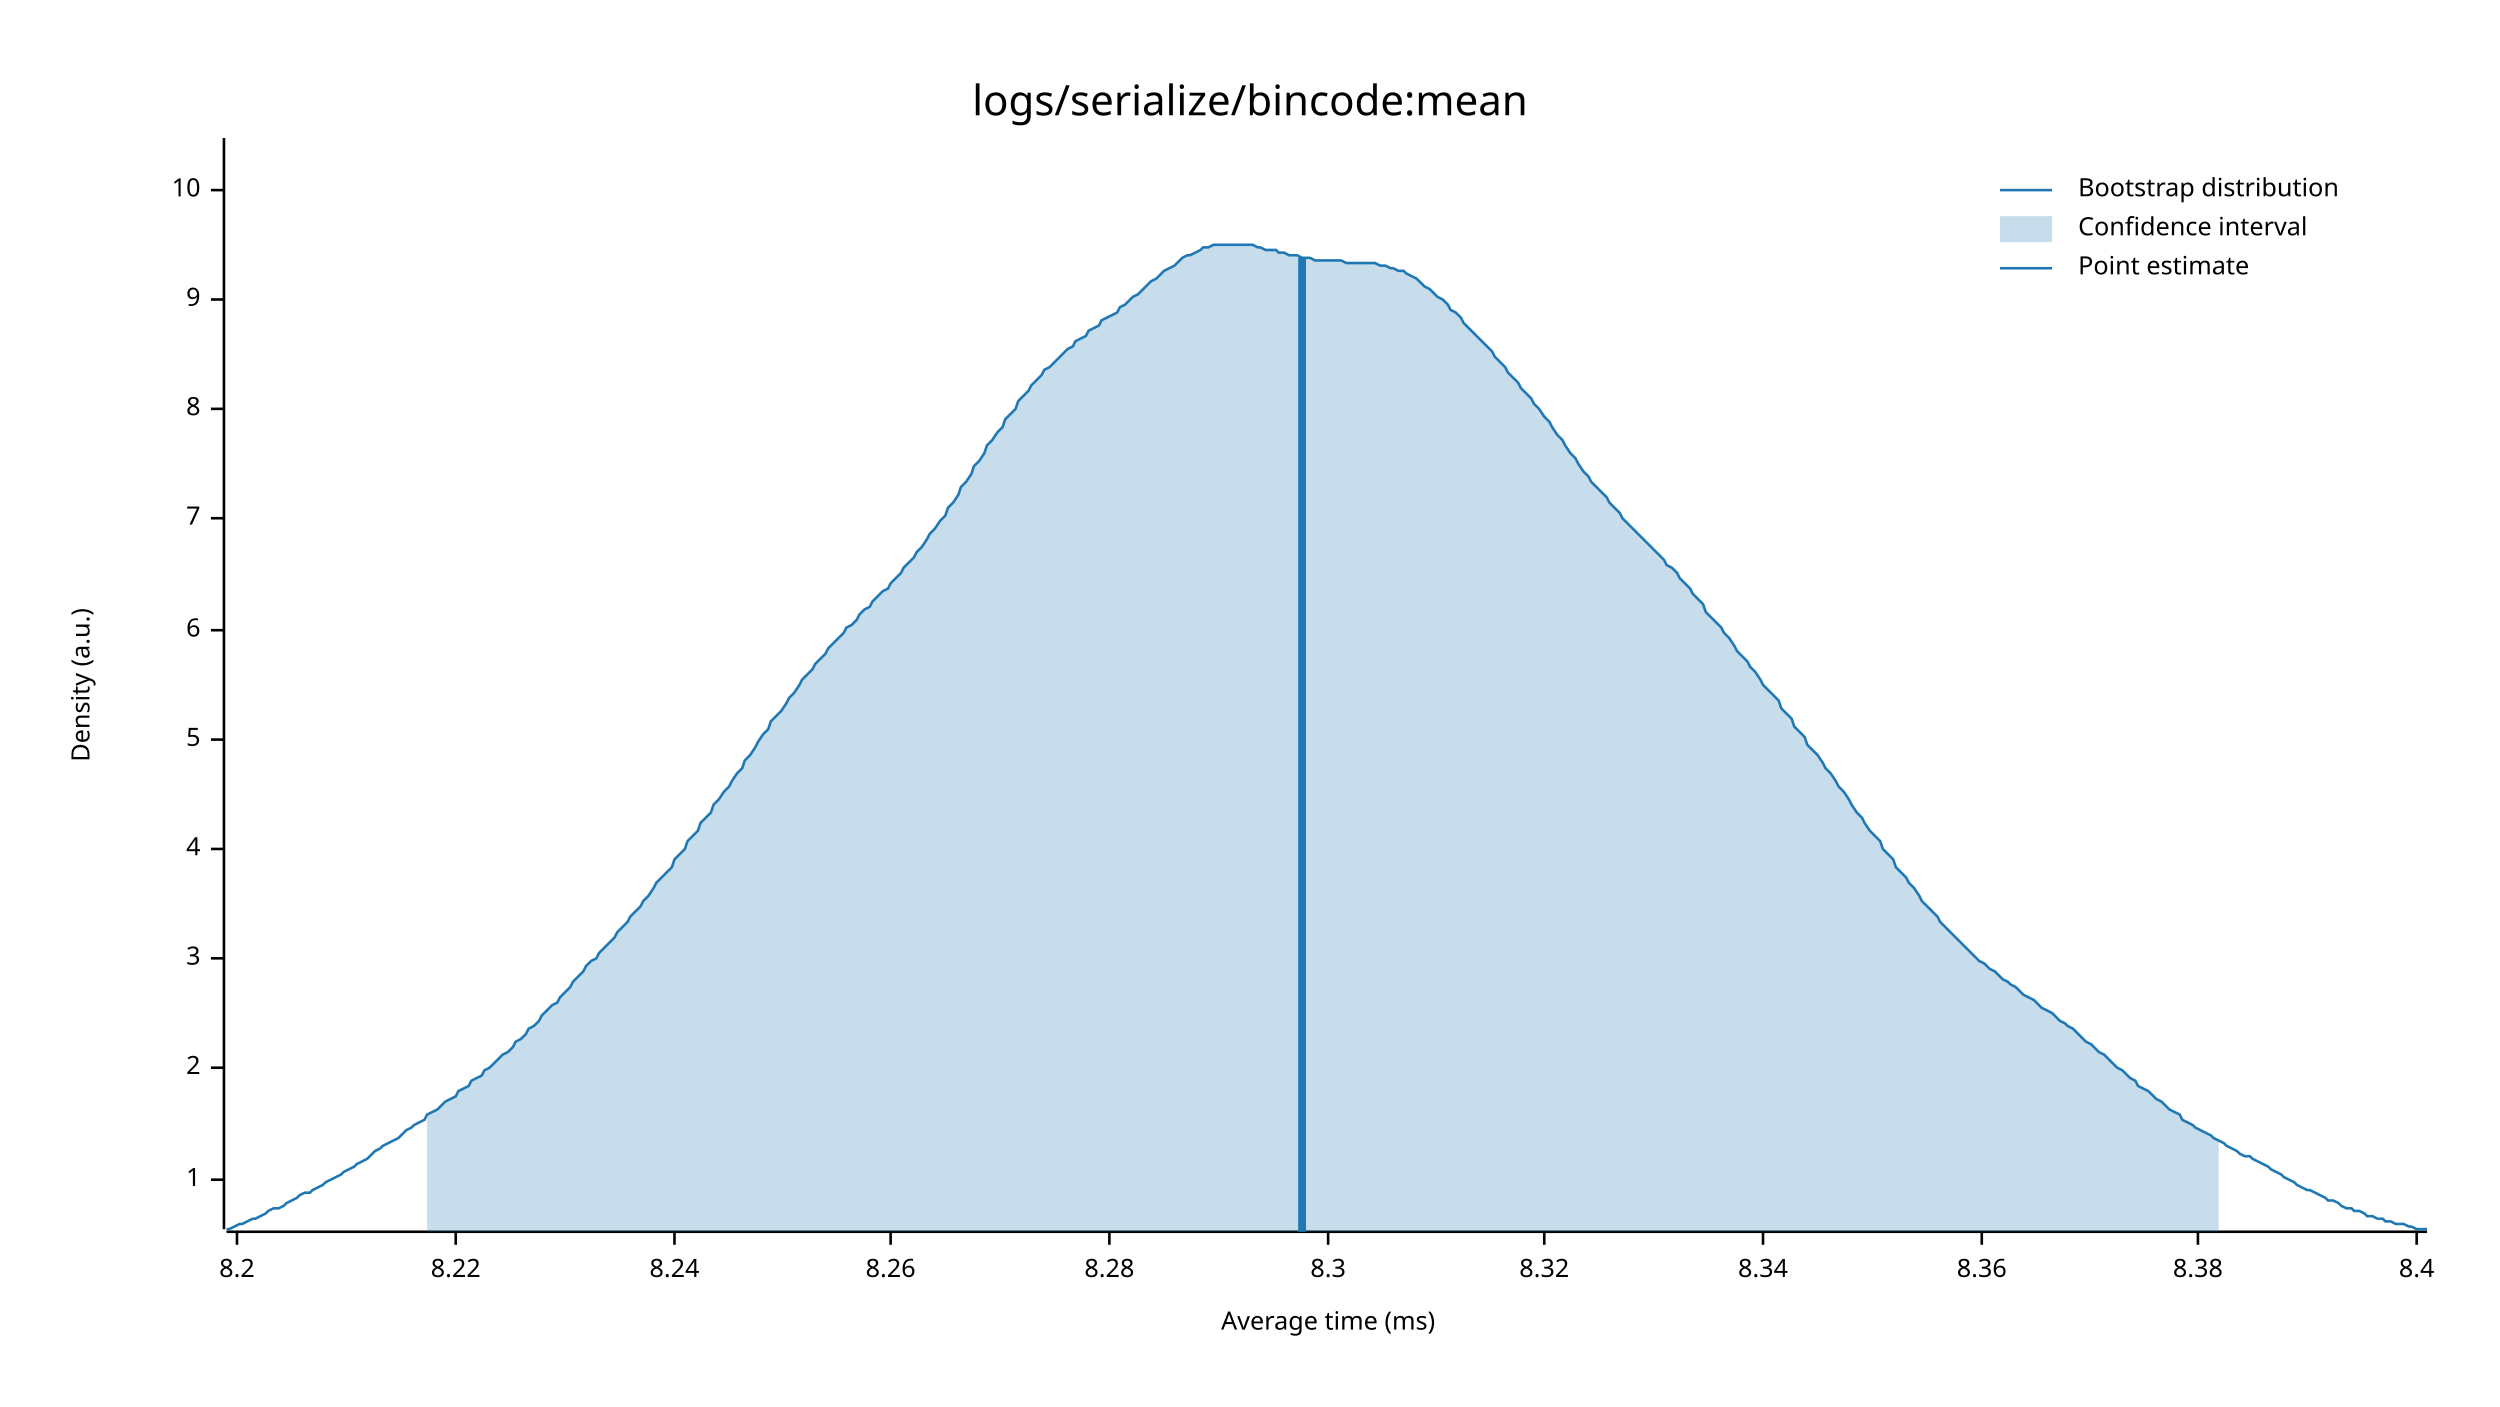
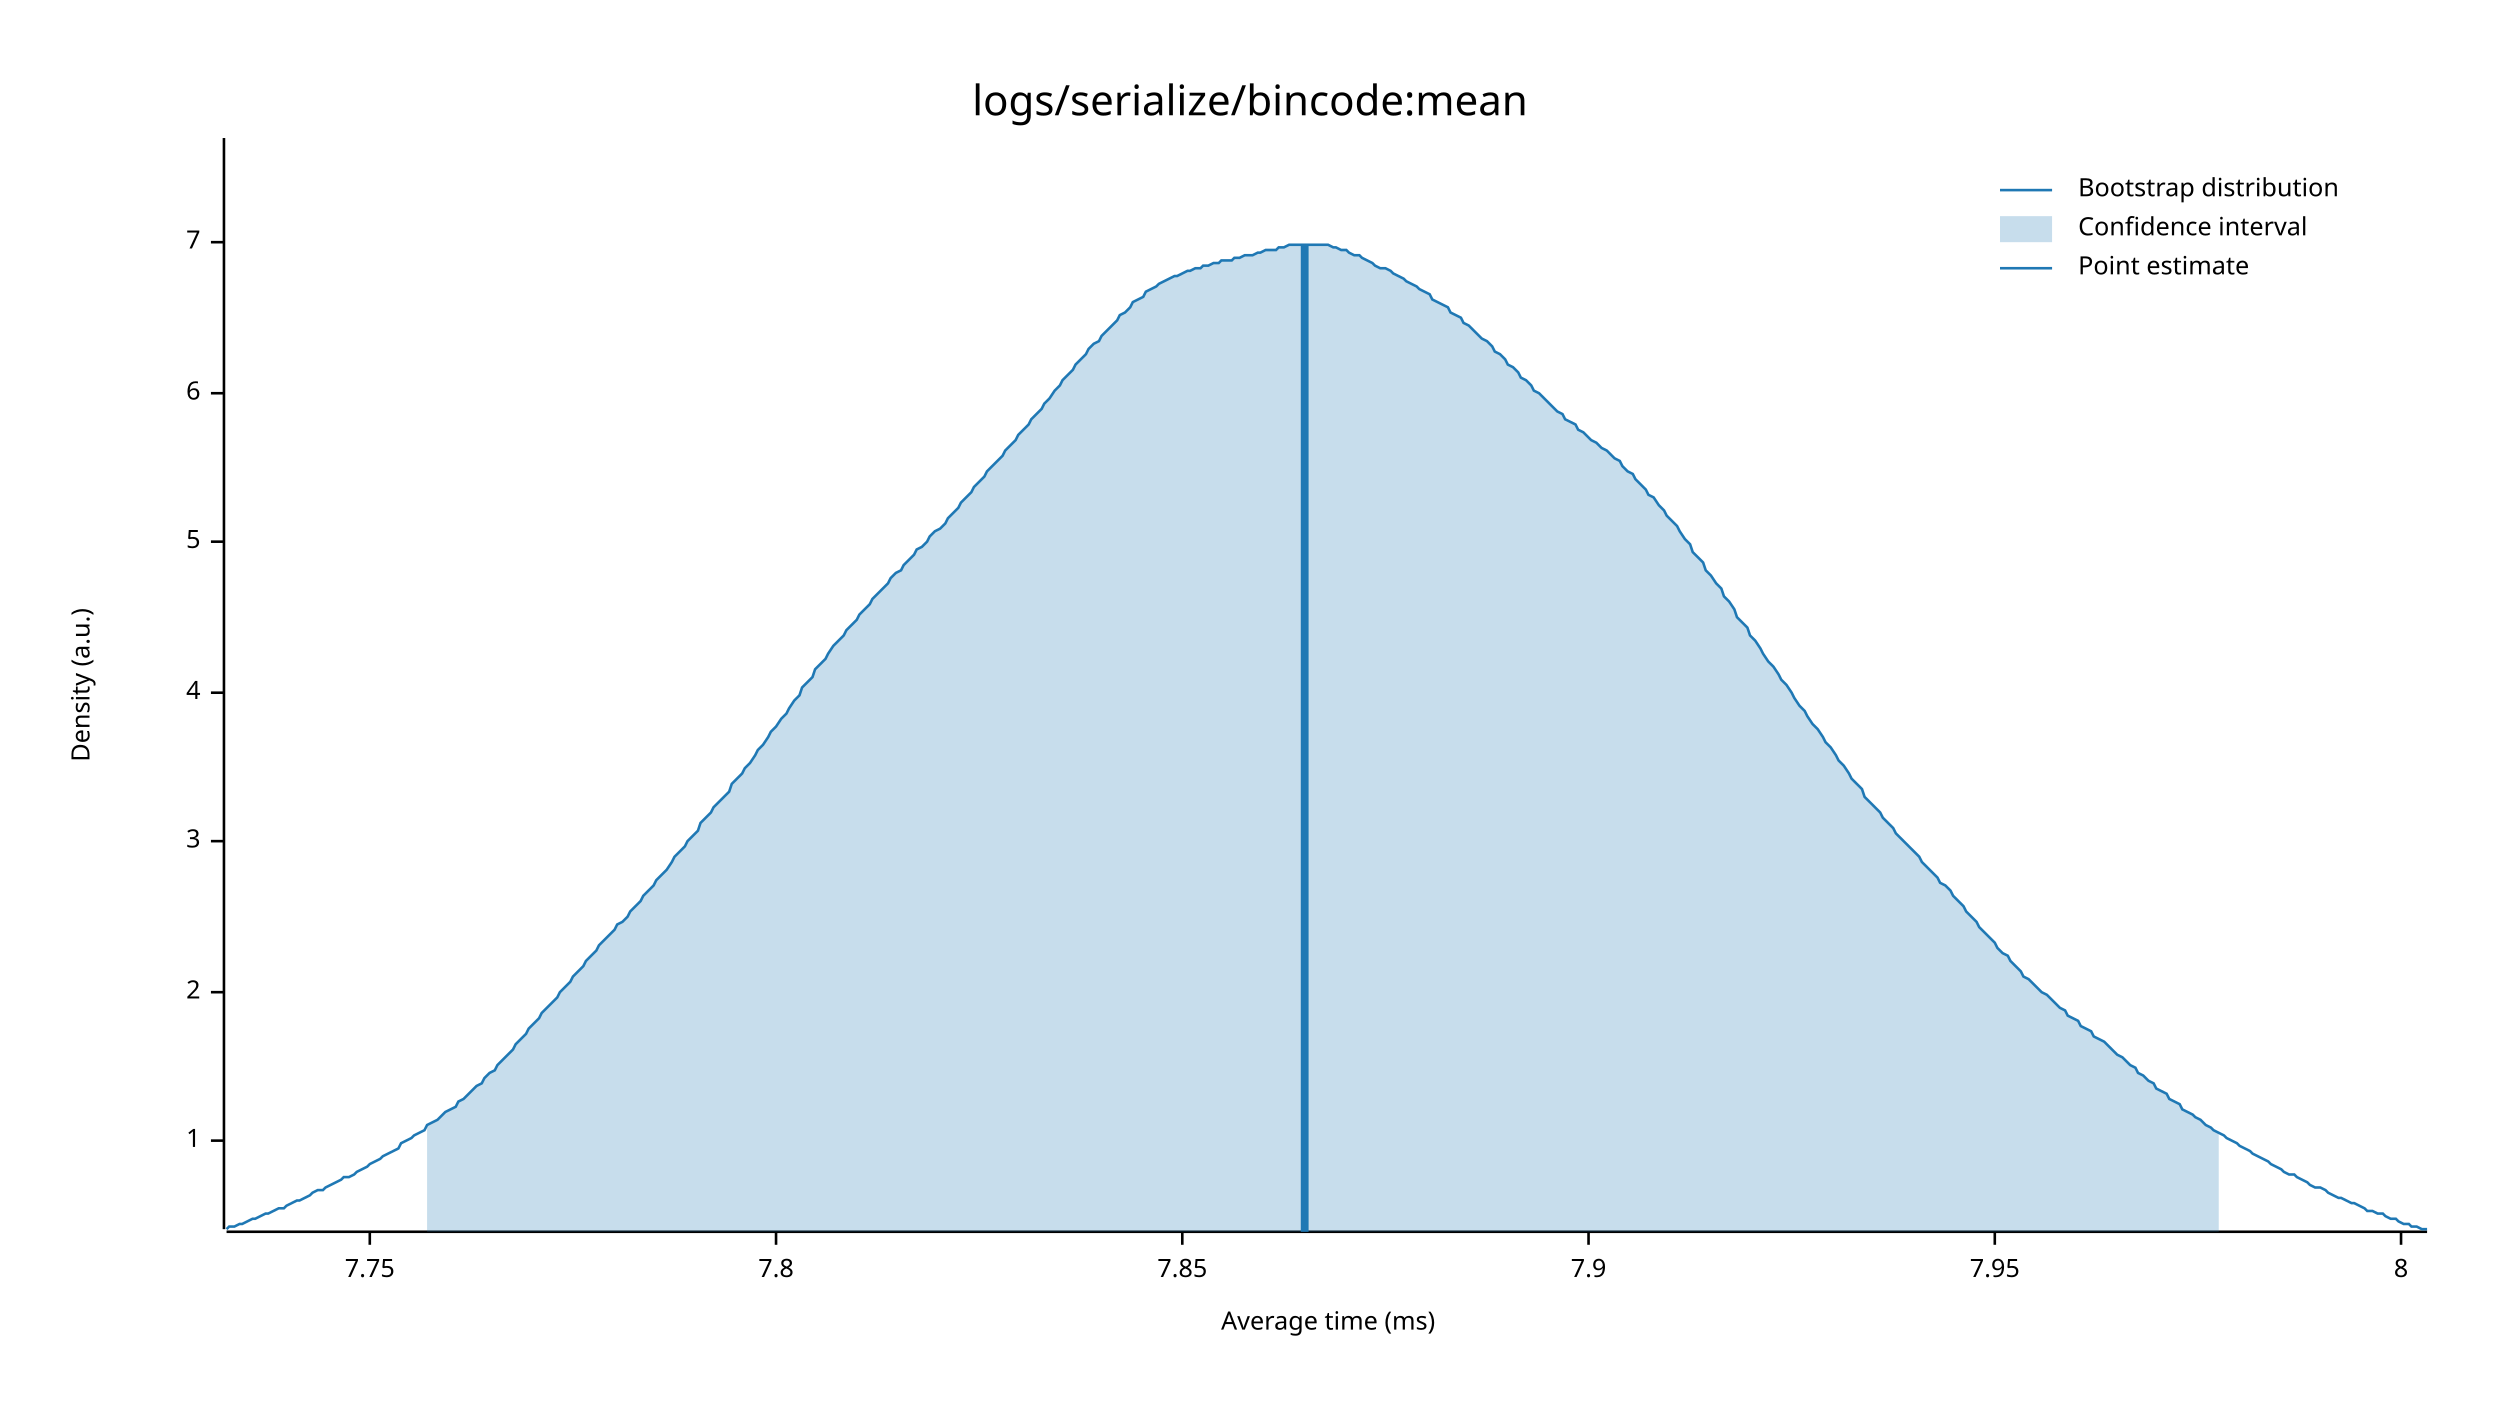
<svg xmlns="http://www.w3.org/2000/svg" style="background-color:#EEE;" width="960" height="540" viewBox="0 0 960 540">
  <text x="480" y="32" dy="0.76em" text-anchor="middle" font-family="sans-serif" font-size="16.129" opacity="1" fill="#000000">
logs/serialize/bincode:mean
</text>
  <text x="27" y="263" dy="0.76em" text-anchor="middle" font-family="sans-serif" font-size="9.677" opacity="1" fill="#000000" transform="rotate(270, 27, 263)">
Density (a.u.)
</text>
  <text x="510" y="513" dy="-0.5ex" text-anchor="middle" font-family="sans-serif" font-size="9.677" opacity="1" fill="#000000">
Average time (ms)
</text>
  <polyline fill="none" opacity="1" stroke="#000000" stroke-width="1" points="86,53 86,472 " />
-   <text x="77" y="453" dy="0.5ex" text-anchor="end" font-family="sans-serif" font-size="9.677" opacity="1" fill="#000000">
+   <text x="77" y="438" dy="0.5ex" text-anchor="end" font-family="sans-serif" font-size="9.677" opacity="1" fill="#000000">
1
</text>
-   <polyline fill="none" opacity="1" stroke="#000000" stroke-width="1" points="81,453 86,453 " />
-   <text x="77" y="410" dy="0.5ex" text-anchor="end" font-family="sans-serif" font-size="9.677" opacity="1" fill="#000000">
+   <polyline fill="none" opacity="1" stroke="#000000" stroke-width="1" points="81,438 86,438 " />
+   <text x="77" y="381" dy="0.5ex" text-anchor="end" font-family="sans-serif" font-size="9.677" opacity="1" fill="#000000">
2
</text>
-   <polyline fill="none" opacity="1" stroke="#000000" stroke-width="1" points="81,410 86,410 " />
-   <text x="77" y="368" dy="0.5ex" text-anchor="end" font-family="sans-serif" font-size="9.677" opacity="1" fill="#000000">
+   <polyline fill="none" opacity="1" stroke="#000000" stroke-width="1" points="81,381 86,381 " />
+   <text x="77" y="323" dy="0.5ex" text-anchor="end" font-family="sans-serif" font-size="9.677" opacity="1" fill="#000000">
3
</text>
-   <polyline fill="none" opacity="1" stroke="#000000" stroke-width="1" points="81,368 86,368 " />
-   <text x="77" y="326" dy="0.5ex" text-anchor="end" font-family="sans-serif" font-size="9.677" opacity="1" fill="#000000">
+   <polyline fill="none" opacity="1" stroke="#000000" stroke-width="1" points="81,323 86,323 " />
+   <text x="77" y="266" dy="0.5ex" text-anchor="end" font-family="sans-serif" font-size="9.677" opacity="1" fill="#000000">
4
</text>
-   <polyline fill="none" opacity="1" stroke="#000000" stroke-width="1" points="81,326 86,326 " />
-   <text x="77" y="284" dy="0.5ex" text-anchor="end" font-family="sans-serif" font-size="9.677" opacity="1" fill="#000000">
+   <polyline fill="none" opacity="1" stroke="#000000" stroke-width="1" points="81,266 86,266 " />
+   <text x="77" y="208" dy="0.5ex" text-anchor="end" font-family="sans-serif" font-size="9.677" opacity="1" fill="#000000">
5
</text>
-   <polyline fill="none" opacity="1" stroke="#000000" stroke-width="1" points="81,284 86,284 " />
-   <text x="77" y="242" dy="0.5ex" text-anchor="end" font-family="sans-serif" font-size="9.677" opacity="1" fill="#000000">
+   <polyline fill="none" opacity="1" stroke="#000000" stroke-width="1" points="81,208 86,208 " />
+   <text x="77" y="151" dy="0.5ex" text-anchor="end" font-family="sans-serif" font-size="9.677" opacity="1" fill="#000000">
6
</text>
-   <polyline fill="none" opacity="1" stroke="#000000" stroke-width="1" points="81,242 86,242 " />
-   <text x="77" y="199" dy="0.5ex" text-anchor="end" font-family="sans-serif" font-size="9.677" opacity="1" fill="#000000">
+   <polyline fill="none" opacity="1" stroke="#000000" stroke-width="1" points="81,151 86,151 " />
+   <text x="77" y="93" dy="0.5ex" text-anchor="end" font-family="sans-serif" font-size="9.677" opacity="1" fill="#000000">
7
</text>
-   <polyline fill="none" opacity="1" stroke="#000000" stroke-width="1" points="81,199 86,199 " />
-   <text x="77" y="157" dy="0.5ex" text-anchor="end" font-family="sans-serif" font-size="9.677" opacity="1" fill="#000000">
+   <polyline fill="none" opacity="1" stroke="#000000" stroke-width="1" points="81,93 86,93 " />
+   <polyline fill="none" opacity="1" stroke="#000000" stroke-width="1" points="87,473 932,473 " />
+   <text x="142" y="483" dy="0.76em" text-anchor="middle" font-family="sans-serif" font-size="9.677" opacity="1" fill="#000000">
+ 7.75
+ </text>
+   <polyline fill="none" opacity="1" stroke="#000000" stroke-width="1" points="142,473 142,478 " />
+   <text x="298" y="483" dy="0.76em" text-anchor="middle" font-family="sans-serif" font-size="9.677" opacity="1" fill="#000000">
+ 7.8
+ </text>
+   <polyline fill="none" opacity="1" stroke="#000000" stroke-width="1" points="298,473 298,478 " />
+   <text x="454" y="483" dy="0.76em" text-anchor="middle" font-family="sans-serif" font-size="9.677" opacity="1" fill="#000000">
+ 7.85
+ </text>
+   <polyline fill="none" opacity="1" stroke="#000000" stroke-width="1" points="454,473 454,478 " />
+   <text x="610" y="483" dy="0.76em" text-anchor="middle" font-family="sans-serif" font-size="9.677" opacity="1" fill="#000000">
+ 7.9
+ </text>
+   <polyline fill="none" opacity="1" stroke="#000000" stroke-width="1" points="610,473 610,478 " />
+   <text x="766" y="483" dy="0.76em" text-anchor="middle" font-family="sans-serif" font-size="9.677" opacity="1" fill="#000000">
+ 7.95
+ </text>
+   <polyline fill="none" opacity="1" stroke="#000000" stroke-width="1" points="766,473 766,478 " />
+   <text x="922" y="483" dy="0.76em" text-anchor="middle" font-family="sans-serif" font-size="9.677" opacity="1" fill="#000000">
8
</text>
-   <polyline fill="none" opacity="1" stroke="#000000" stroke-width="1" points="81,157 86,157 " />
-   <text x="77" y="115" dy="0.5ex" text-anchor="end" font-family="sans-serif" font-size="9.677" opacity="1" fill="#000000">
- 9
- </text>
-   <polyline fill="none" opacity="1" stroke="#000000" stroke-width="1" points="81,115 86,115 " />
-   <text x="77" y="73" dy="0.5ex" text-anchor="end" font-family="sans-serif" font-size="9.677" opacity="1" fill="#000000">
- 10
- </text>
-   <polyline fill="none" opacity="1" stroke="#000000" stroke-width="1" points="81,73 86,73 " />
-   <polyline fill="none" opacity="1" stroke="#000000" stroke-width="1" points="87,473 932,473 " />
-   <text x="91" y="483" dy="0.76em" text-anchor="middle" font-family="sans-serif" font-size="9.677" opacity="1" fill="#000000">
- 8.2
- </text>
-   <polyline fill="none" opacity="1" stroke="#000000" stroke-width="1" points="91,473 91,478 " />
-   <text x="175" y="483" dy="0.76em" text-anchor="middle" font-family="sans-serif" font-size="9.677" opacity="1" fill="#000000">
- 8.22
- </text>
-   <polyline fill="none" opacity="1" stroke="#000000" stroke-width="1" points="175,473 175,478 " />
-   <text x="259" y="483" dy="0.76em" text-anchor="middle" font-family="sans-serif" font-size="9.677" opacity="1" fill="#000000">
- 8.24
- </text>
-   <polyline fill="none" opacity="1" stroke="#000000" stroke-width="1" points="259,473 259,478 " />
-   <text x="342" y="483" dy="0.76em" text-anchor="middle" font-family="sans-serif" font-size="9.677" opacity="1" fill="#000000">
- 8.26
- </text>
-   <polyline fill="none" opacity="1" stroke="#000000" stroke-width="1" points="342,473 342,478 " />
-   <text x="426" y="483" dy="0.76em" text-anchor="middle" font-family="sans-serif" font-size="9.677" opacity="1" fill="#000000">
- 8.28
- </text>
-   <polyline fill="none" opacity="1" stroke="#000000" stroke-width="1" points="426,473 426,478 " />
-   <text x="510" y="483" dy="0.76em" text-anchor="middle" font-family="sans-serif" font-size="9.677" opacity="1" fill="#000000">
- 8.3
- </text>
-   <polyline fill="none" opacity="1" stroke="#000000" stroke-width="1" points="510,473 510,478 " />
-   <text x="593" y="483" dy="0.76em" text-anchor="middle" font-family="sans-serif" font-size="9.677" opacity="1" fill="#000000">
- 8.32
- </text>
-   <polyline fill="none" opacity="1" stroke="#000000" stroke-width="1" points="593,473 593,478 " />
-   <text x="677" y="483" dy="0.76em" text-anchor="middle" font-family="sans-serif" font-size="9.677" opacity="1" fill="#000000">
- 8.34
- </text>
-   <polyline fill="none" opacity="1" stroke="#000000" stroke-width="1" points="677,473 677,478 " />
-   <text x="761" y="483" dy="0.76em" text-anchor="middle" font-family="sans-serif" font-size="9.677" opacity="1" fill="#000000">
- 8.36
- </text>
-   <polyline fill="none" opacity="1" stroke="#000000" stroke-width="1" points="761,473 761,478 " />
-   <text x="844" y="483" dy="0.76em" text-anchor="middle" font-family="sans-serif" font-size="9.677" opacity="1" fill="#000000">
- 8.38
- </text>
-   <polyline fill="none" opacity="1" stroke="#000000" stroke-width="1" points="844,473 844,478 " />
-   <text x="928" y="483" dy="0.76em" text-anchor="middle" font-family="sans-serif" font-size="9.677" opacity="1" fill="#000000">
- 8.4
- </text>
-   <polyline fill="none" opacity="1" stroke="#000000" stroke-width="1" points="928,473 928,478 " />
-   <polyline fill="none" opacity="1" stroke="#1F78B4" stroke-width="1" points="87,472 88,472 90,471 92,470 93,470 95,469 97,468 98,468 100,467 102,466 103,465 105,464 107,464 109,463 110,462 112,461 114,460 115,459 117,458 119,458 120,457 122,456 124,455 125,454 127,453 129,452 131,451 132,450 134,449 136,448 137,447 139,446 141,445 142,444 144,442 146,441 147,440 149,439 151,438 153,437 154,436 156,434 158,433 159,432 161,431 163,430 164,428 166,427 168,426 169,425 171,423 173,422 175,421 176,419 178,418 180,417 181,415 183,414 185,413 186,411 188,410 190,408 191,407 193,405 195,404 197,402 198,400 200,399 202,397 203,395 205,394 207,392 208,390 210,388 212,386 214,385 215,383 217,381 219,379 220,377 222,375 224,373 225,371 227,369 229,368 230,366 232,364 234,362 236,360 237,358 239,356 241,354 242,352 244,350 246,348 247,346 249,344 251,341 252,339 254,337 256,335 258,333 259,330 261,328 263,326 264,323 266,321 268,319 269,316 271,314 273,312 274,309 276,307 278,304 280,302 281,300 283,297 285,295 286,292 288,290 290,287 291,285 293,282 295,280 296,277 298,275 300,273 302,270 303,268 305,266 307,263 308,261 310,259 312,257 313,255 315,253 317,251 318,249 320,247 322,245 324,243 325,241 327,240 329,238 330,236 332,234 334,233 335,231 337,229 339,227 341,226 342,224 344,222 346,220 347,218 349,216 351,214 352,212 354,210 356,207 357,205 359,203 361,200 363,198 364,195 366,193 368,190 369,187 371,185 373,182 374,179 376,177 378,174 379,171 381,169 383,166 385,164 386,161 388,159 390,157 391,154 393,152 395,150 396,148 398,146 400,144 401,142 403,141 405,139 407,137 408,136 410,134 412,133 413,131 415,130 417,129 418,127 420,126 422,125 423,123 425,122 427,121 429,120 430,118 432,117 434,115 435,114 437,113 439,111 440,110 442,108 444,107 445,106 447,104 449,103 451,102 452,101 454,99 456,98 457,98 459,97 461,96 462,95 464,95 466,94 468,94 469,94 471,94 473,94 474,94 476,94 478,94 479,94 481,94 483,95 484,95 486,96 488,96 490,96 491,97 493,97 495,98 496,98 498,98 500,99 501,99 503,99 505,100 506,100 508,100 510,100 512,100 513,100 515,100 517,101 518,101 520,101 522,101 523,101 525,101 527,101 528,101 530,102 532,102 534,103 535,103 537,104 539,104 540,105 542,106 544,107 545,108 547,110 549,111 550,112 552,114 554,115 556,117 557,119 559,120 561,122 562,124 564,126 566,128 567,129 569,131 571,133 573,135 574,137 576,139 578,141 579,143 581,145 583,147 584,149 586,151 588,153 589,155 591,157 593,160 595,162 596,164 598,167 600,169 601,171 603,174 605,176 606,178 608,181 610,183 611,185 613,187 615,189 617,191 618,193 620,195 622,197 623,199 625,201 627,203 628,204 630,206 632,208 633,209 635,211 637,213 639,215 640,217 642,218 644,220 645,222 647,224 649,226 650,228 652,230 654,232 655,235 657,237 659,239 661,241 662,243 664,245 666,248 667,250 669,252 671,254 672,256 674,258 676,261 677,263 679,265 681,267 683,269 684,272 686,274 688,276 689,279 691,281 693,283 694,286 696,288 698,290 700,293 701,295 703,297 705,300 706,302 708,304 710,307 711,309 713,312 715,314 716,316 718,319 720,321 722,323 723,326 725,328 727,330 728,333 730,335 732,337 733,339 735,341 737,344 738,346 740,348 742,350 744,352 745,354 747,356 749,358 750,359 752,361 754,363 755,364 757,366 759,368 760,369 762,370 764,372 766,373 767,374 769,376 771,377 772,378 774,379 776,381 777,382 779,383 781,384 782,385 784,387 786,388 788,389 789,390 791,392 793,393 794,394 796,395 798,397 799,398 801,400 803,401 804,402 806,404 808,405 810,407 811,408 813,410 815,411 816,412 818,414 820,415 821,417 823,418 825,419 827,421 828,422 830,423 832,425 833,426 835,427 837,428 838,430 840,431 842,432 843,433 845,434 847,435 849,436 850,437 852,438 854,439 855,440 857,441 859,442 860,443 862,444 864,444 865,445 867,446 869,447 871,448 872,449 874,450 876,451 877,452 879,453 881,454 882,455 884,456 886,457 887,457 889,458 891,459 893,460 894,461 896,461 898,462 899,463 901,464 903,464 904,465 906,465 908,466 909,467 911,467 913,468 915,468 916,469 918,469 920,470 921,470 923,470 925,471 926,471 928,472 930,472 932,472 " />
-   <polygon opacity="0.25" fill="#1F78B4" points="164,428 166,427 168,426 169,425 171,423 173,422 175,421 176,419 178,418 180,417 181,415 183,414 185,413 186,411 188,410 190,408 191,407 193,405 195,404 197,402 198,400 200,399 202,397 203,395 205,394 207,392 208,390 210,388 212,386 214,385 215,383 217,381 219,379 220,377 222,375 224,373 225,371 227,369 229,368 230,366 232,364 234,362 236,360 237,358 239,356 241,354 242,352 244,350 246,348 247,346 249,344 251,341 252,339 254,337 256,335 258,333 259,330 261,328 263,326 264,323 266,321 268,319 269,316 271,314 273,312 274,309 276,307 278,304 280,302 281,300 283,297 285,295 286,292 288,290 290,287 291,285 293,282 295,280 296,277 298,275 300,273 302,270 303,268 305,266 307,263 308,261 310,259 312,257 313,255 315,253 317,251 318,249 320,247 322,245 324,243 325,241 327,240 329,238 330,236 332,234 334,233 335,231 337,229 339,227 341,226 342,224 344,222 346,220 347,218 349,216 351,214 352,212 354,210 356,207 357,205 359,203 361,200 363,198 364,195 366,193 368,190 369,187 371,185 373,182 374,179 376,177 378,174 379,171 381,169 383,166 385,164 386,161 388,159 390,157 391,154 393,152 395,150 396,148 398,146 400,144 401,142 403,141 405,139 407,137 408,136 410,134 412,133 413,131 415,130 417,129 418,127 420,126 422,125 423,123 425,122 427,121 429,120 430,118 432,117 434,115 435,114 437,113 439,111 440,110 442,108 444,107 445,106 447,104 449,103 451,102 452,101 454,99 456,98 457,98 459,97 461,96 462,95 464,95 466,94 468,94 469,94 471,94 473,94 474,94 476,94 478,94 479,94 481,94 483,95 484,95 486,96 488,96 490,96 491,97 493,97 495,98 496,98 498,98 500,99 501,99 503,99 505,100 506,100 508,100 510,100 512,100 513,100 515,100 517,101 518,101 520,101 522,101 523,101 525,101 527,101 528,101 530,102 532,102 534,103 535,103 537,104 539,104 540,105 542,106 544,107 545,108 547,110 549,111 550,112 552,114 554,115 556,117 557,119 559,120 561,122 562,124 564,126 566,128 567,129 569,131 571,133 573,135 574,137 576,139 578,141 579,143 581,145 583,147 584,149 586,151 588,153 589,155 591,157 593,160 595,162 596,164 598,167 600,169 601,171 603,174 605,176 606,178 608,181 610,183 611,185 613,187 615,189 617,191 618,193 620,195 622,197 623,199 625,201 627,203 628,204 630,206 632,208 633,209 635,211 637,213 639,215 640,217 642,218 644,220 645,222 647,224 649,226 650,228 652,230 654,232 655,235 657,237 659,239 661,241 662,243 664,245 666,248 667,250 669,252 671,254 672,256 674,258 676,261 677,263 679,265 681,267 683,269 684,272 686,274 688,276 689,279 691,281 693,283 694,286 696,288 698,290 700,293 701,295 703,297 705,300 706,302 708,304 710,307 711,309 713,312 715,314 716,316 718,319 720,321 722,323 723,326 725,328 727,330 728,333 730,335 732,337 733,339 735,341 737,344 738,346 740,348 742,350 744,352 745,354 747,356 749,358 750,359 752,361 754,363 755,364 757,366 759,368 760,369 762,370 764,372 766,373 767,374 769,376 771,377 772,378 774,379 776,381 777,382 779,383 781,384 782,385 784,387 786,388 788,389 789,390 791,392 793,393 794,394 796,395 798,397 799,398 801,400 803,401 804,402 806,404 808,405 810,407 811,408 813,410 815,411 816,412 818,414 820,415 821,417 823,418 825,419 827,421 828,422 830,423 832,425 833,426 835,427 837,428 838,430 840,431 842,432 843,433 845,434 847,435 849,436 850,437 852,438 852,473 164,473 " />
-   <polyline fill="none" opacity="1" stroke="#1F78B4" stroke-width="3" points="500,473 500,99 " />
+   <polyline fill="none" opacity="1" stroke="#000000" stroke-width="1" points="922,473 922,478 " />
+   <polyline fill="none" opacity="1" stroke="#1F78B4" stroke-width="1" points="87,472 88,471 90,471 92,470 93,470 95,469 97,468 98,468 100,467 102,466 103,466 105,465 107,464 109,464 110,463 112,462 114,461 115,461 117,460 119,459 120,458 122,457 124,457 125,456 127,455 129,454 131,453 132,452 134,452 136,451 137,450 139,449 141,448 142,447 144,446 146,445 147,444 149,443 151,442 153,441 154,439 156,438 158,437 159,436 161,435 163,434 164,432 166,431 168,430 169,429 171,427 173,426 175,425 176,423 178,422 180,420 181,419 183,417 185,416 186,414 188,412 190,411 191,409 193,407 195,405 197,403 198,401 200,399 202,397 203,395 205,393 207,391 208,389 210,387 212,385 214,383 215,381 217,379 219,377 220,375 222,373 224,371 225,369 227,367 229,365 230,363 232,361 234,359 236,357 237,355 239,354 241,352 242,350 244,348 246,346 247,344 249,342 251,340 252,338 254,336 256,334 258,331 259,329 261,327 263,325 264,323 266,321 268,319 269,316 271,314 273,312 274,310 276,308 278,306 280,304 281,301 283,299 285,297 286,295 288,293 290,290 291,288 293,286 295,283 296,281 298,279 300,276 302,274 303,272 305,269 307,267 308,264 310,262 312,260 313,257 315,255 317,253 318,251 320,248 322,246 324,244 325,242 327,240 329,238 330,236 332,234 334,232 335,230 337,228 339,226 341,224 342,222 344,220 346,219 347,217 349,215 351,213 352,211 354,210 356,208 357,206 359,204 361,203 363,201 364,199 366,197 368,195 369,193 371,191 373,189 374,187 376,185 378,183 379,181 381,179 383,177 385,175 386,173 388,171 390,169 391,167 393,165 395,163 396,161 398,159 400,157 401,155 403,153 405,150 407,148 408,146 410,144 412,142 413,140 415,138 417,136 418,134 420,132 422,131 423,129 425,127 427,125 429,123 430,121 432,120 434,118 435,116 437,115 439,114 440,112 442,111 444,110 445,109 447,108 449,107 451,106 452,106 454,105 456,104 457,104 459,103 461,103 462,102 464,102 466,101 468,101 469,100 471,100 473,100 474,99 476,99 478,98 479,98 481,98 483,97 484,97 486,96 488,96 490,96 491,95 493,95 495,94 496,94 498,94 500,94 501,94 503,94 505,94 506,94 508,94 510,94 512,95 513,95 515,96 517,96 518,97 520,98 522,98 523,99 525,100 527,101 528,102 530,103 532,103 534,104 535,105 537,106 539,107 540,108 542,109 544,110 545,111 547,112 549,113 550,115 552,116 554,117 556,118 557,120 559,121 561,122 562,124 564,125 566,127 567,128 569,130 571,131 573,133 574,135 576,136 578,138 579,140 581,141 583,143 584,145 586,146 588,148 589,150 591,151 593,153 595,155 596,156 598,158 600,159 601,161 603,162 605,163 606,165 608,166 610,168 611,169 613,170 615,172 617,173 618,174 620,176 622,177 623,179 625,181 627,182 628,184 630,186 632,188 633,190 635,191 637,194 639,196 640,198 642,200 644,202 645,204 647,207 649,209 650,212 652,214 654,216 655,219 657,221 659,224 661,226 662,229 664,231 666,234 667,237 669,239 671,241 672,244 674,246 676,249 677,251 679,254 681,256 683,259 684,261 686,263 688,266 689,268 691,271 693,273 694,275 696,278 698,280 700,283 701,285 703,287 705,290 706,292 708,294 710,297 711,299 713,301 715,303 716,306 718,308 720,310 722,312 723,314 725,316 727,318 728,320 730,322 732,324 733,325 735,327 737,329 738,331 740,333 742,335 744,337 745,339 747,340 749,342 750,344 752,346 754,348 755,350 757,352 759,354 760,356 762,358 764,360 766,362 767,364 769,366 771,367 772,369 774,371 776,373 777,375 779,376 781,378 782,379 784,381 786,382 788,384 789,385 791,387 793,388 794,390 796,391 798,392 799,394 801,395 803,396 804,398 806,399 808,400 810,402 811,403 813,405 815,406 816,407 818,409 820,410 821,412 823,413 825,415 827,416 828,418 830,419 832,420 833,422 835,423 837,424 838,426 840,427 842,428 843,429 845,430 847,432 849,433 850,434 852,435 854,436 855,437 857,438 859,439 860,440 862,441 864,442 865,443 867,444 869,445 871,446 872,447 874,448 876,449 877,450 879,451 881,451 882,452 884,453 886,454 887,455 889,456 891,456 893,457 894,458 896,459 898,460 899,460 901,461 903,462 904,462 906,463 908,464 909,465 911,465 913,466 915,466 916,467 918,468 920,468 921,469 923,470 925,470 926,471 928,471 930,472 932,472 " />
+   <polygon opacity="0.25" fill="#1F78B4" points="164,432 166,431 168,430 169,429 171,427 173,426 175,425 176,423 178,422 180,420 181,419 183,417 185,416 186,414 188,412 190,411 191,409 193,407 195,405 197,403 198,401 200,399 202,397 203,395 205,393 207,391 208,389 210,387 212,385 214,383 215,381 217,379 219,377 220,375 222,373 224,371 225,369 227,367 229,365 230,363 232,361 234,359 236,357 237,355 239,354 241,352 242,350 244,348 246,346 247,344 249,342 251,340 252,338 254,336 256,334 258,331 259,329 261,327 263,325 264,323 266,321 268,319 269,316 271,314 273,312 274,310 276,308 278,306 280,304 281,301 283,299 285,297 286,295 288,293 290,290 291,288 293,286 295,283 296,281 298,279 300,276 302,274 303,272 305,269 307,267 308,264 310,262 312,260 313,257 315,255 317,253 318,251 320,248 322,246 324,244 325,242 327,240 329,238 330,236 332,234 334,232 335,230 337,228 339,226 341,224 342,222 344,220 346,219 347,217 349,215 351,213 352,211 354,210 356,208 357,206 359,204 361,203 363,201 364,199 366,197 368,195 369,193 371,191 373,189 374,187 376,185 378,183 379,181 381,179 383,177 385,175 386,173 388,171 390,169 391,167 393,165 395,163 396,161 398,159 400,157 401,155 403,153 405,150 407,148 408,146 410,144 412,142 413,140 415,138 417,136 418,134 420,132 422,131 423,129 425,127 427,125 429,123 430,121 432,120 434,118 435,116 437,115 439,114 440,112 442,111 444,110 445,109 447,108 449,107 451,106 452,106 454,105 456,104 457,104 459,103 461,103 462,102 464,102 466,101 468,101 469,100 471,100 473,100 474,99 476,99 478,98 479,98 481,98 483,97 484,97 486,96 488,96 490,96 491,95 493,95 495,94 496,94 498,94 500,94 501,94 503,94 505,94 506,94 508,94 510,94 512,95 513,95 515,96 517,96 518,97 520,98 522,98 523,99 525,100 527,101 528,102 530,103 532,103 534,104 535,105 537,106 539,107 540,108 542,109 544,110 545,111 547,112 549,113 550,115 552,116 554,117 556,118 557,120 559,121 561,122 562,124 564,125 566,127 567,128 569,130 571,131 573,133 574,135 576,136 578,138 579,140 581,141 583,143 584,145 586,146 588,148 589,150 591,151 593,153 595,155 596,156 598,158 600,159 601,161 603,162 605,163 606,165 608,166 610,168 611,169 613,170 615,172 617,173 618,174 620,176 622,177 623,179 625,181 627,182 628,184 630,186 632,188 633,190 635,191 637,194 639,196 640,198 642,200 644,202 645,204 647,207 649,209 650,212 652,214 654,216 655,219 657,221 659,224 661,226 662,229 664,231 666,234 667,237 669,239 671,241 672,244 674,246 676,249 677,251 679,254 681,256 683,259 684,261 686,263 688,266 689,268 691,271 693,273 694,275 696,278 698,280 700,283 701,285 703,287 705,290 706,292 708,294 710,297 711,299 713,301 715,303 716,306 718,308 720,310 722,312 723,314 725,316 727,318 728,320 730,322 732,324 733,325 735,327 737,329 738,331 740,333 742,335 744,337 745,339 747,340 749,342 750,344 752,346 754,348 755,350 757,352 759,354 760,356 762,358 764,360 766,362 767,364 769,366 771,367 772,369 774,371 776,373 777,375 779,376 781,378 782,379 784,381 786,382 788,384 789,385 791,387 793,388 794,390 796,391 798,392 799,394 801,395 803,396 804,398 806,399 808,400 810,402 811,403 813,405 815,406 816,407 818,409 820,410 821,412 823,413 825,415 827,416 828,418 830,419 832,420 833,422 835,423 837,424 838,426 840,427 842,428 843,429 845,430 847,432 849,433 850,434 852,435 852,473 164,473 " />
+   <polyline fill="none" opacity="1" stroke="#1F78B4" stroke-width="3" points="501,473 501,94 " />
  <text x="798" y="68" dy="0.76em" text-anchor="start" font-family="sans-serif" font-size="9.677" opacity="1" fill="#000000">
Bootstrap distribution
</text>
  <text x="798" y="83" dy="0.76em" text-anchor="start" font-family="sans-serif" font-size="9.677" opacity="1" fill="#000000">
Confidence interval
</text>
  <text x="798" y="98" dy="0.76em" text-anchor="start" font-family="sans-serif" font-size="9.677" opacity="1" fill="#000000">
Point estimate
</text>
  <polyline fill="none" opacity="1" stroke="#1F78B4" stroke-width="1" points="768,73 788,73 " />
  <rect x="768" y="83" width="20" height="10" opacity="0.25" fill="#1F78B4" stroke="none" />
  <polyline fill="none" opacity="1" stroke="#1F78B4" stroke-width="1" points="768,103 788,103 " />
</svg>
